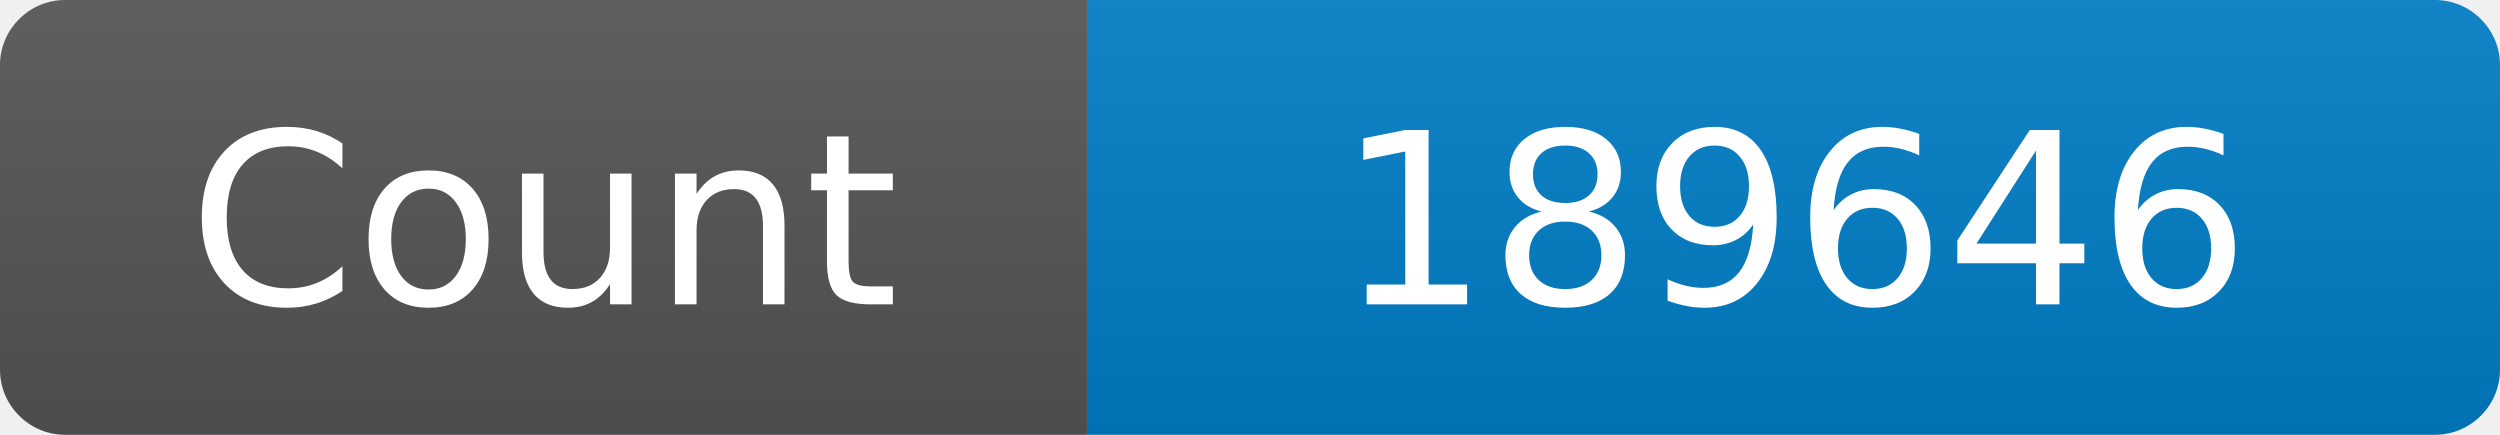
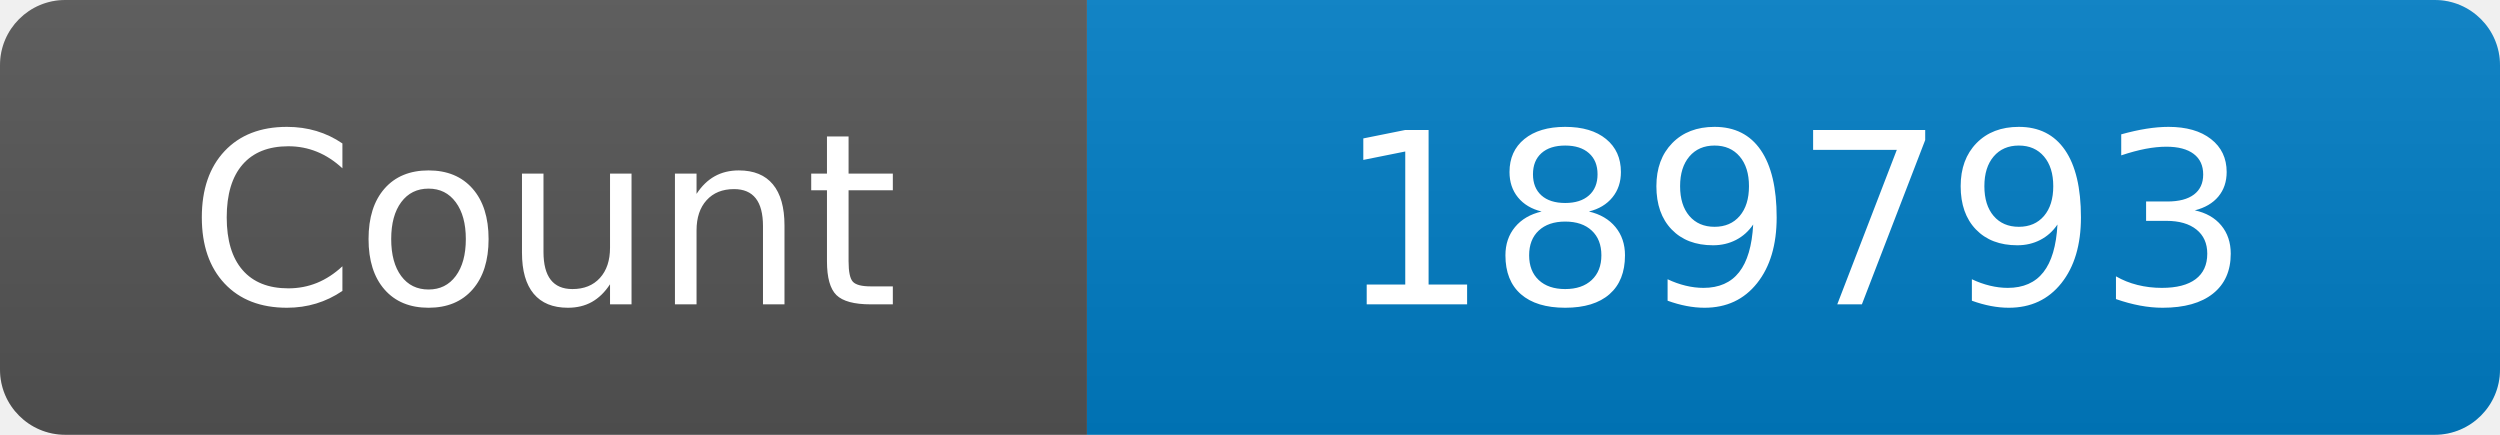
<svg xmlns="http://www.w3.org/2000/svg" width="115" height="20" role="img" aria-label="Maintained?: yes">
  <linearGradient id="s" x2="0" y2="100%">
    <stop offset="0" stop-color="#bbb" stop-opacity=".1" />
    <stop offset="1" stop-opacity=".1" />
  </linearGradient>
  <clipPath id="r">
    <rect width="115" height="20" rx="3" fill="#fff" />
  </clipPath>
  <g clip-path="url(#r)">
    <rect width="50" height="20" fill="#555" />
    <rect x="50" width="160" height="20" fill="#007ec6" />
    <rect width="115" height="20" fill="url(#s)" />
  </g>
  <g fill="#fff" text-anchor="middle" font-family="Verdana,Geneva,DejaVu Sans,sans-serif" font-size="110">
    <text x="250" y="140" transform="scale(.1)" fill="#fff">Count</text>
-     <text x="825" y="140" transform="scale(.1)" fill="#fff">189646</text>
+     <text x="825" y="140" transform="scale(.1)" fill="#fff">189793</text>
  </g>
</svg>
